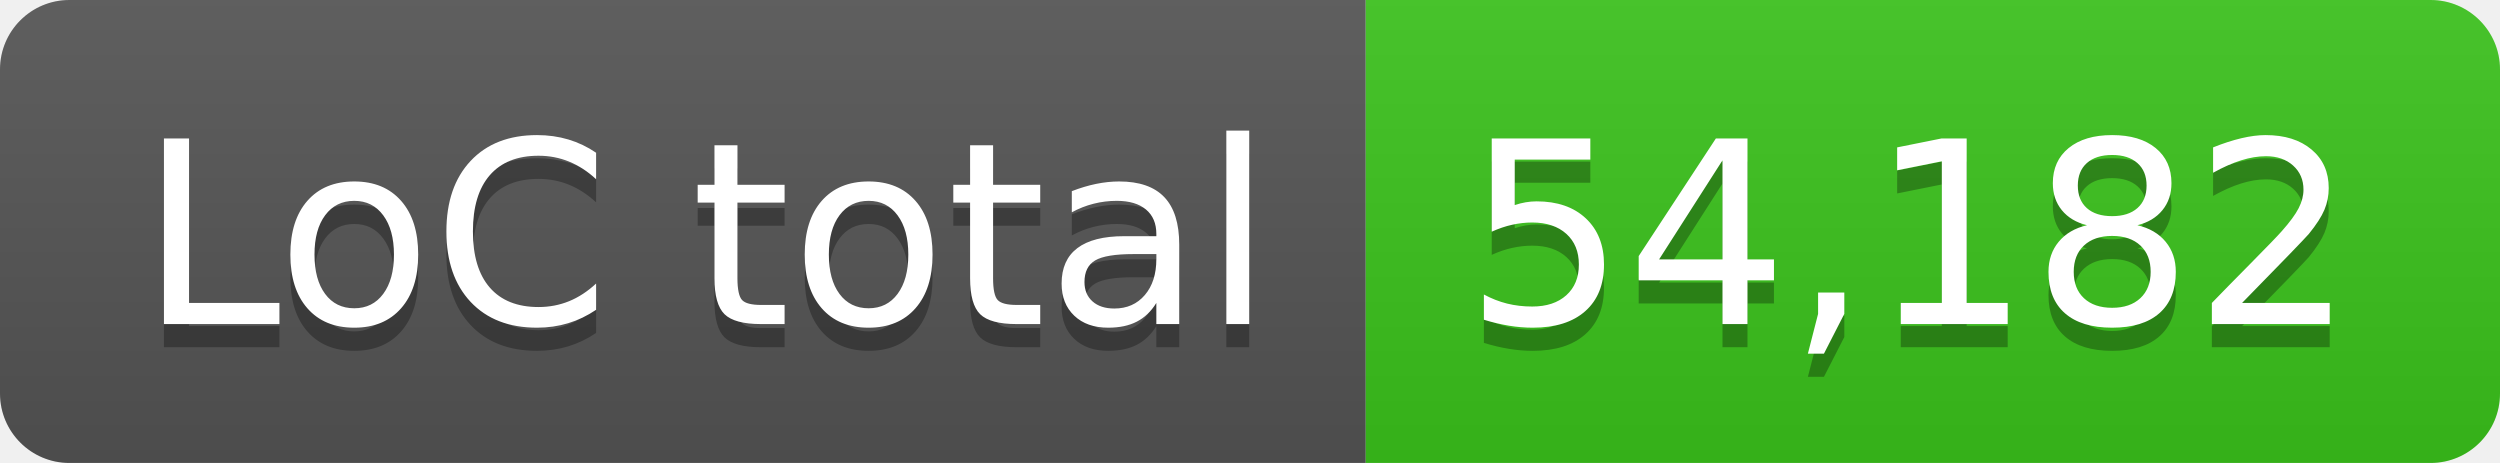
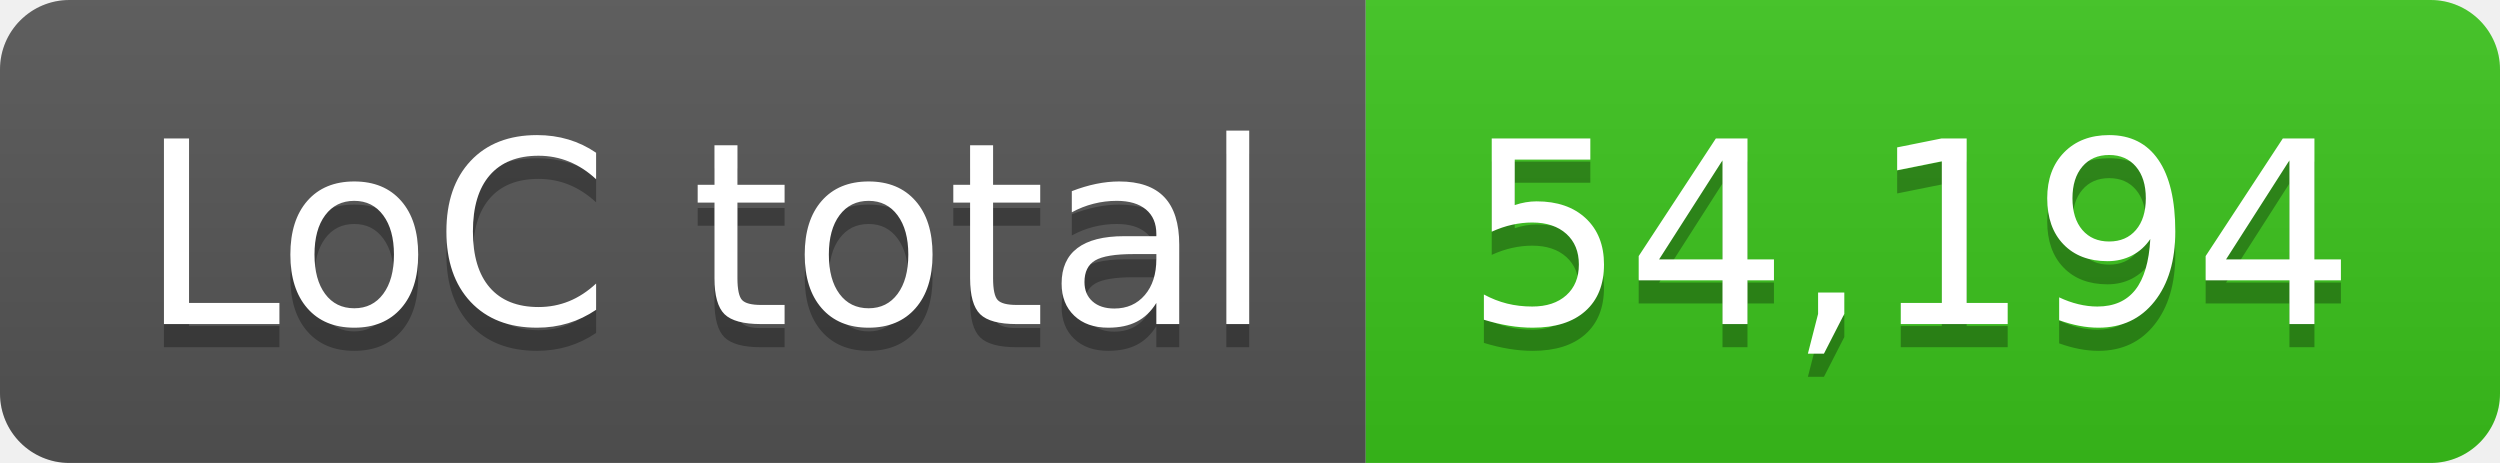
- <svg xmlns="http://www.w3.org/2000/svg" width="108" height="20" role="img" aria-label="LoC total: 54,182">
+ <svg xmlns="http://www.w3.org/2000/svg" width="108" height="20" role="img" aria-label="LoC total: 54,194">
  <linearGradient id="s" x2="0" y2="100%">
    <stop offset="0" stop-color="#bbb" stop-opacity=".1" />
    <stop offset="1" stop-opacity=".1" />
  </linearGradient>
  <clipPath id="r">
    <rect width="108" height="20" rx="3" fill="#fff" />
  </clipPath>
  <g clip-path="url(#r)">
    <rect width="59" height="20" fill="#555" />
    <rect x="59" width="49" height="20" fill="#3bc41c" />
    <rect width="108" height="20" fill="url(#s)" />
  </g>
  <g fill="#fff" text-anchor="middle" font-family="Verdana,Geneva,DejaVu Sans,sans-serif" text-rendering="geometricPrecision" font-size="110">
    <text aria-hidden="true" x="305" y="150" fill="#010101" fill-opacity=".3" transform="scale(.1)" textLength="490">LoC total</text>
    <text x="305" y="140" transform="scale(.1)" fill="#fff" textLength="490">LoC total</text>
-     <text aria-hidden="true" x="825" y="150" fill="#010101" fill-opacity=".3" transform="scale(.1)" textLength="390">54,182</text>
-     <text x="825" y="140" transform="scale(.1)" fill="#fff" textLength="390">54,182</text>
+     <text aria-hidden="true" x="825" y="150" fill="#010101" fill-opacity=".3" transform="scale(.1)" textLength="390">54,194</text>
+     <text x="825" y="140" transform="scale(.1)" fill="#fff" textLength="390">54,194</text>
  </g>
</svg>
